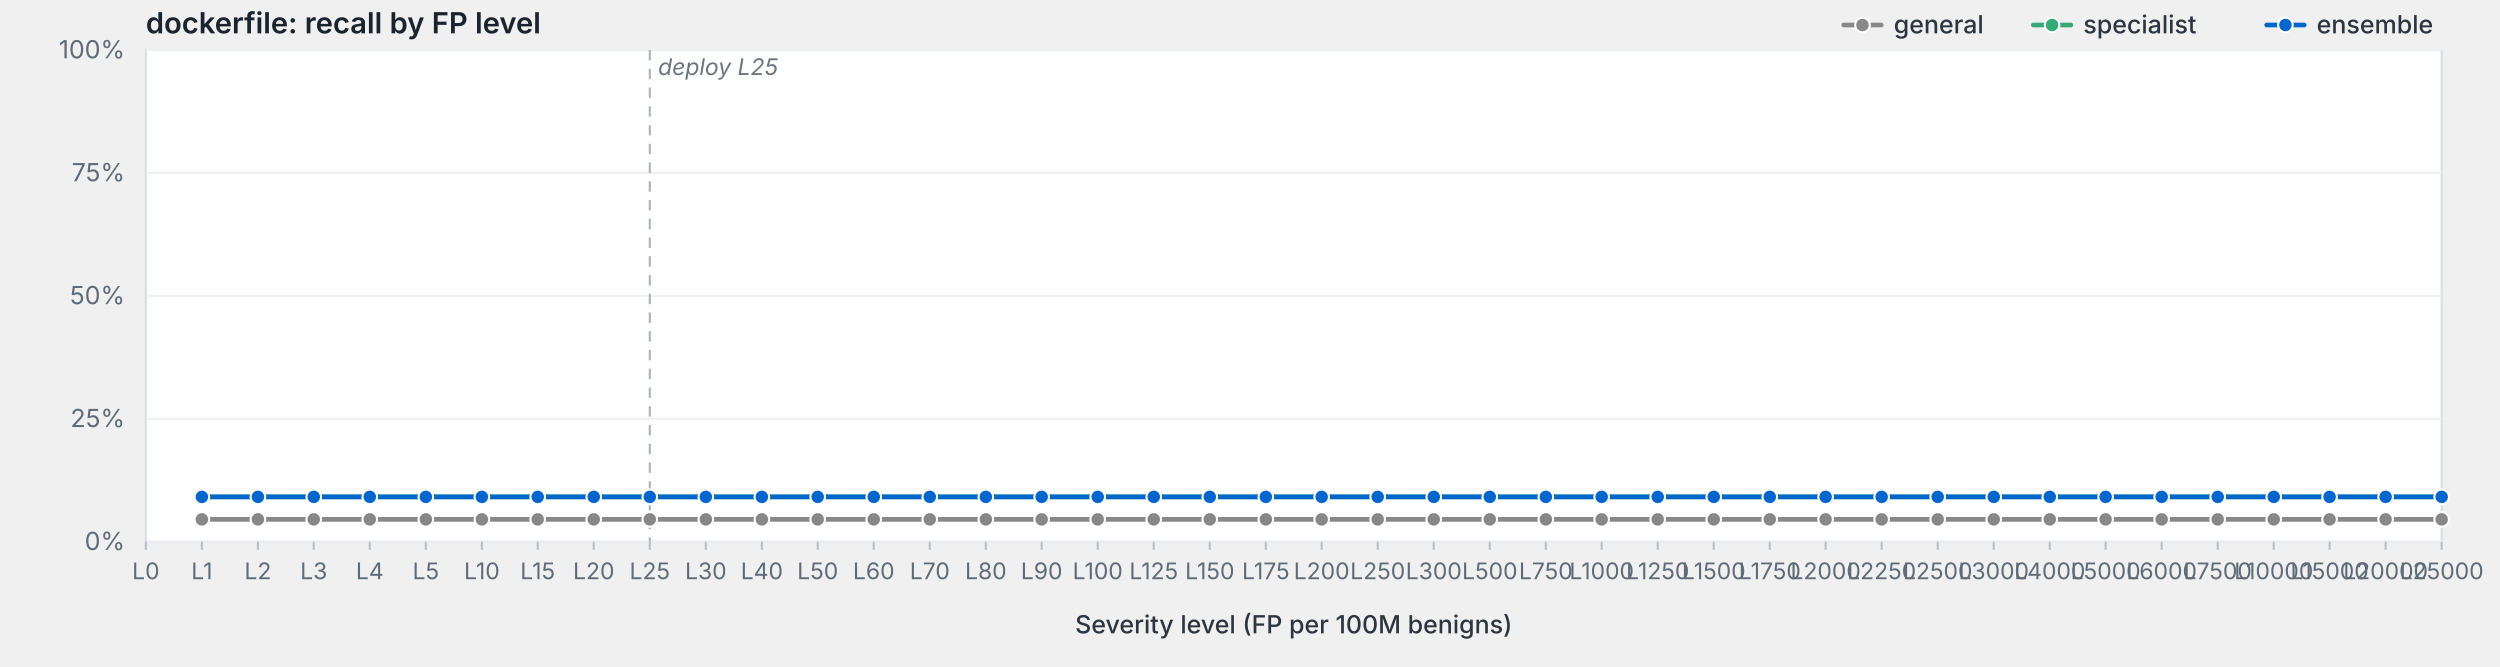
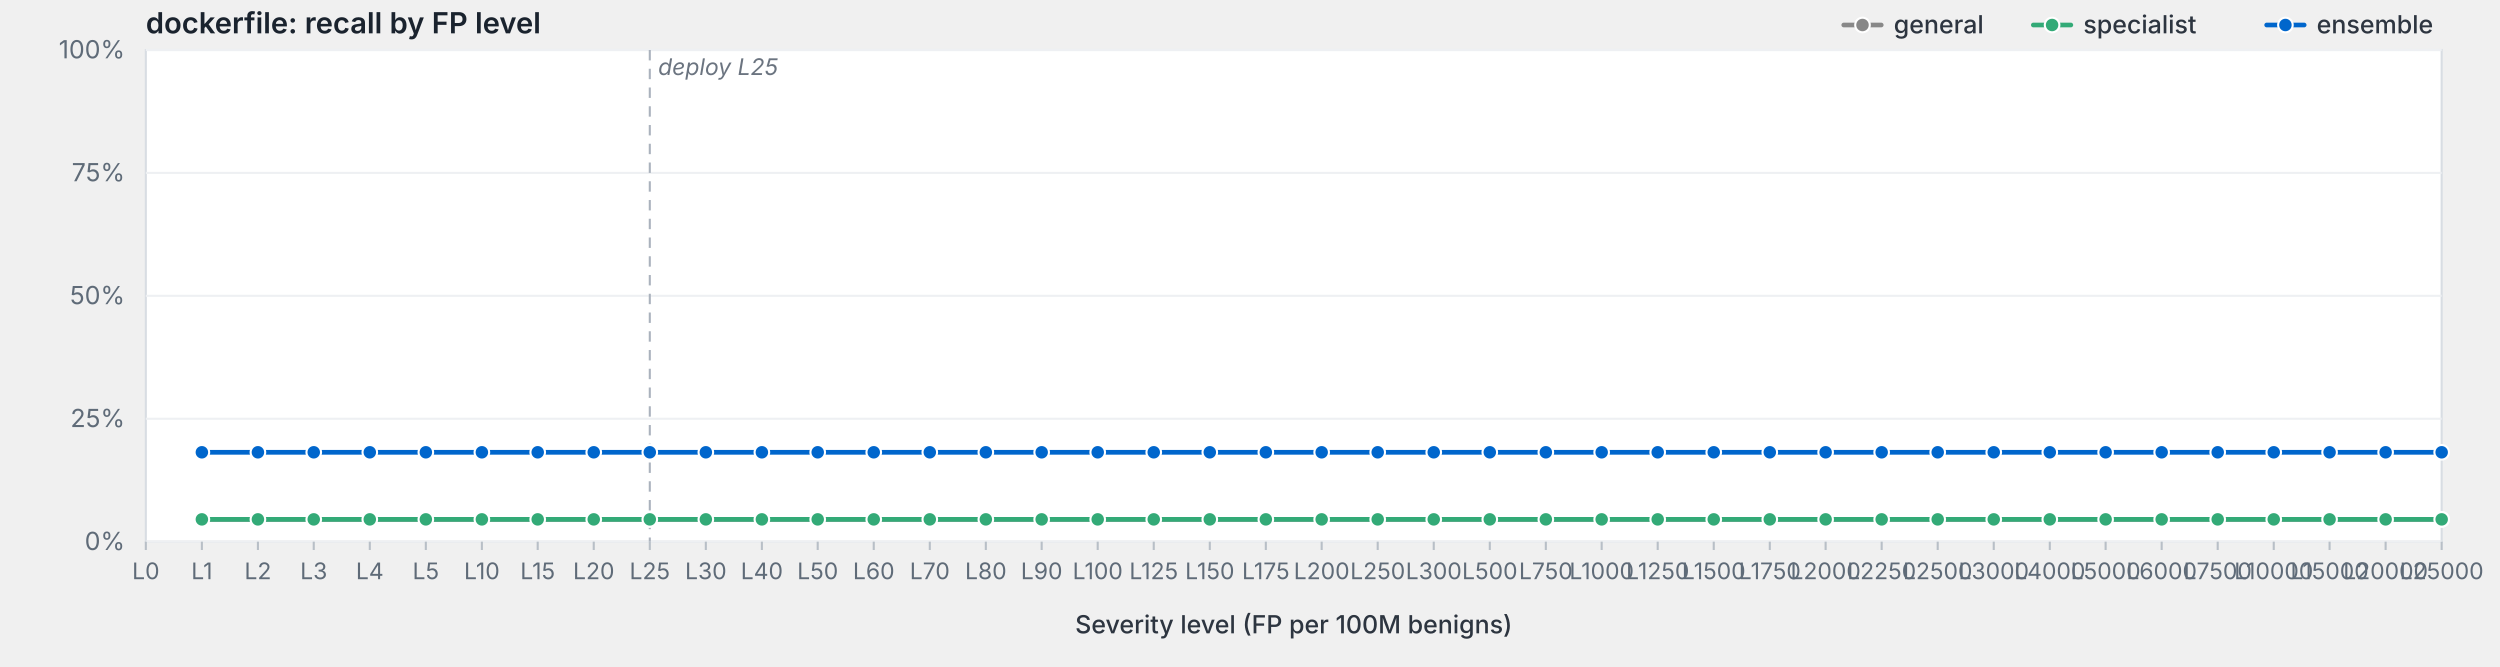
<svg xmlns="http://www.w3.org/2000/svg" viewBox="0 0 1200 320" width="1200" height="320" preserveAspectRatio="xMidYMid meet" role="img" aria-label="dockerfile: recall by FP level">
  <style>svg { background: #fdfdfd; }.frame { fill: #fff; stroke: #d8dde3; stroke-width: 1; }.grid { stroke: #eef0f3; stroke-width: 1; }.tick { stroke: #b8bfc7; stroke-width: 1; }.axis-label { fill: #5f6b78; font-family: -apple-system, BlinkMacSystemFont, "Segoe UI", system-ui, sans-serif; font-size: 12px; }.x-label { fill: #5f6b78; font-family: -apple-system, BlinkMacSystemFont, "Segoe UI", system-ui, sans-serif; font-size: 11px; }.axis-title { fill: #2d3540; font-family: -apple-system, BlinkMacSystemFont, "Segoe UI", system-ui, sans-serif; font-size: 12px; font-weight: 500; }.title { fill: #1a232e; font-family: -apple-system, BlinkMacSystemFont, "Segoe UI", system-ui, sans-serif; font-size: 14px; font-weight: 600; }.deploy-marker { stroke: #aab2bd; stroke-width: 1; stroke-dasharray: 5,4; }.deploy-label { fill: #6b7480; font-family: -apple-system, BlinkMacSystemFont, "Segoe UI", system-ui, sans-serif; font-size: 11px; font-style: italic; }.curve { fill: none; stroke-width: 2.25; stroke-linejoin: round; stroke-linecap: round; }.marker { stroke: #fff; stroke-width: 1; }.legend-text { fill: #2d3540; font-family: -apple-system, BlinkMacSystemFont, "Segoe UI", system-ui, sans-serif; font-size: 12px; font-weight: 500; }</style>
  <text class="title" x="70" y="16">dockerfile: recall by FP level</text>
  <rect class="frame" x="70" y="24" width="1102" height="236" />
  <line class="grid" x1="70" y1="260.0" x2="1172" y2="260.0" />
  <text class="axis-label" x="60" y="264.0" text-anchor="end">0%</text>
  <line class="grid" x1="70" y1="201.0" x2="1172" y2="201.0" />
  <text class="axis-label" x="60" y="205.0" text-anchor="end">25%</text>
  <line class="grid" x1="70" y1="142.0" x2="1172" y2="142.0" />
  <text class="axis-label" x="60" y="146.0" text-anchor="end">50%</text>
  <line class="grid" x1="70" y1="83.0" x2="1172" y2="83.0" />
  <text class="axis-label" x="60" y="87.0" text-anchor="end">75%</text>
  <line class="grid" x1="70" y1="24.0" x2="1172" y2="24.0" />
  <text class="axis-label" x="60" y="28.0" text-anchor="end">100%</text>
  <line class="deploy-marker" x1="311.9" y1="24" x2="311.9" y2="260" />
  <text class="deploy-label" x="315.9" y="36" text-anchor="start">deploy L25</text>
  <line class="tick" x1="70.0" y1="260" x2="70.0" y2="264" />
  <text class="x-label" x="70.0" y="278" text-anchor="middle">L0</text>
  <line class="tick" x1="96.9" y1="260" x2="96.9" y2="264" />
  <text class="x-label" x="96.9" y="278" text-anchor="middle">L1</text>
  <line class="tick" x1="123.8" y1="260" x2="123.8" y2="264" />
  <text class="x-label" x="123.8" y="278" text-anchor="middle">L2</text>
  <line class="tick" x1="150.6" y1="260" x2="150.6" y2="264" />
  <text class="x-label" x="150.6" y="278" text-anchor="middle">L3</text>
  <line class="tick" x1="177.5" y1="260" x2="177.5" y2="264" />
  <text class="x-label" x="177.5" y="278" text-anchor="middle">L4</text>
  <line class="tick" x1="204.4" y1="260" x2="204.4" y2="264" />
  <text class="x-label" x="204.4" y="278" text-anchor="middle">L5</text>
  <line class="tick" x1="231.3" y1="260" x2="231.3" y2="264" />
  <text class="x-label" x="231.3" y="278" text-anchor="middle">L10</text>
  <line class="tick" x1="258.1" y1="260" x2="258.1" y2="264" />
  <text class="x-label" x="258.1" y="278" text-anchor="middle">L15</text>
  <line class="tick" x1="285.0" y1="260" x2="285.0" y2="264" />
  <text class="x-label" x="285.0" y="278" text-anchor="middle">L20</text>
  <line class="tick" x1="311.9" y1="260" x2="311.9" y2="264" />
  <text class="x-label" x="311.9" y="278" text-anchor="middle">L25</text>
  <line class="tick" x1="338.8" y1="260" x2="338.8" y2="264" />
  <text class="x-label" x="338.8" y="278" text-anchor="middle">L30</text>
  <line class="tick" x1="365.7" y1="260" x2="365.7" y2="264" />
  <text class="x-label" x="365.7" y="278" text-anchor="middle">L40</text>
  <line class="tick" x1="392.5" y1="260" x2="392.5" y2="264" />
  <text class="x-label" x="392.5" y="278" text-anchor="middle">L50</text>
  <line class="tick" x1="419.4" y1="260" x2="419.4" y2="264" />
  <text class="x-label" x="419.4" y="278" text-anchor="middle">L60</text>
  <line class="tick" x1="446.3" y1="260" x2="446.3" y2="264" />
  <text class="x-label" x="446.3" y="278" text-anchor="middle">L70</text>
  <line class="tick" x1="473.2" y1="260" x2="473.2" y2="264" />
  <text class="x-label" x="473.2" y="278" text-anchor="middle">L80</text>
  <line class="tick" x1="500.0" y1="260" x2="500.0" y2="264" />
  <text class="x-label" x="500.0" y="278" text-anchor="middle">L90</text>
  <line class="tick" x1="526.9" y1="260" x2="526.9" y2="264" />
  <text class="x-label" x="526.9" y="278" text-anchor="middle">L100</text>
  <line class="tick" x1="553.8" y1="260" x2="553.8" y2="264" />
  <text class="x-label" x="553.8" y="278" text-anchor="middle">L125</text>
  <line class="tick" x1="580.7" y1="260" x2="580.7" y2="264" />
  <text class="x-label" x="580.7" y="278" text-anchor="middle">L150</text>
  <line class="tick" x1="607.6" y1="260" x2="607.6" y2="264" />
  <text class="x-label" x="607.6" y="278" text-anchor="middle">L175</text>
  <line class="tick" x1="634.4" y1="260" x2="634.4" y2="264" />
  <text class="x-label" x="634.4" y="278" text-anchor="middle">L200</text>
  <line class="tick" x1="661.3" y1="260" x2="661.3" y2="264" />
  <text class="x-label" x="661.3" y="278" text-anchor="middle">L250</text>
  <line class="tick" x1="688.2" y1="260" x2="688.2" y2="264" />
  <text class="x-label" x="688.2" y="278" text-anchor="middle">L300</text>
  <line class="tick" x1="715.1" y1="260" x2="715.1" y2="264" />
  <text class="x-label" x="715.1" y="278" text-anchor="middle">L500</text>
  <line class="tick" x1="742.0" y1="260" x2="742.0" y2="264" />
  <text class="x-label" x="742.0" y="278" text-anchor="middle">L750</text>
  <line class="tick" x1="768.8" y1="260" x2="768.8" y2="264" />
  <text class="x-label" x="768.8" y="278" text-anchor="middle">L1000</text>
  <line class="tick" x1="795.7" y1="260" x2="795.7" y2="264" />
  <text class="x-label" x="795.7" y="278" text-anchor="middle">L1250</text>
  <line class="tick" x1="822.6" y1="260" x2="822.6" y2="264" />
  <text class="x-label" x="822.6" y="278" text-anchor="middle">L1500</text>
  <line class="tick" x1="849.5" y1="260" x2="849.5" y2="264" />
  <text class="x-label" x="849.5" y="278" text-anchor="middle">L1750</text>
  <line class="tick" x1="876.3" y1="260" x2="876.3" y2="264" />
  <text class="x-label" x="876.3" y="278" text-anchor="middle">L2000</text>
  <line class="tick" x1="903.2" y1="260" x2="903.2" y2="264" />
  <text class="x-label" x="903.2" y="278" text-anchor="middle">L2250</text>
  <line class="tick" x1="930.1" y1="260" x2="930.1" y2="264" />
  <text class="x-label" x="930.1" y="278" text-anchor="middle">L2500</text>
  <line class="tick" x1="957.0" y1="260" x2="957.0" y2="264" />
  <text class="x-label" x="957.0" y="278" text-anchor="middle">L3000</text>
  <line class="tick" x1="983.9" y1="260" x2="983.9" y2="264" />
  <text class="x-label" x="983.9" y="278" text-anchor="middle">L4000</text>
  <line class="tick" x1="1010.7" y1="260" x2="1010.7" y2="264" />
  <text class="x-label" x="1010.7" y="278" text-anchor="middle">L5000</text>
  <line class="tick" x1="1037.6" y1="260" x2="1037.6" y2="264" />
  <text class="x-label" x="1037.6" y="278" text-anchor="middle">L6000</text>
  <line class="tick" x1="1064.5" y1="260" x2="1064.5" y2="264" />
  <text class="x-label" x="1064.5" y="278" text-anchor="middle">L7500</text>
  <line class="tick" x1="1091.4" y1="260" x2="1091.4" y2="264" />
  <text class="x-label" x="1091.4" y="278" text-anchor="middle">L10000</text>
  <line class="tick" x1="1118.2" y1="260" x2="1118.2" y2="264" />
  <text class="x-label" x="1118.2" y="278" text-anchor="middle">L15000</text>
  <line class="tick" x1="1145.1" y1="260" x2="1145.1" y2="264" />
  <text class="x-label" x="1145.1" y="278" text-anchor="middle">L20000</text>
  <line class="tick" x1="1172.0" y1="260" x2="1172.0" y2="264" />
  <text class="x-label" x="1172.0" y="278" text-anchor="middle">L25000</text>
  <text class="axis-title" x="621.0" y="304" text-anchor="middle">Severity level (FP per 100M benigns)</text>
  <path class="curve" d="M96.9,249.3 L123.8,249.3 L150.6,249.3 L177.5,249.3 L204.4,249.3 L231.3,249.3 L258.1,249.3 L285.0,249.3 L311.9,249.3 L338.8,249.3 L365.7,249.3 L392.5,249.3 L419.4,249.3 L446.3,249.3 L473.2,249.3 L500.0,249.3 L526.9,249.3 L553.8,249.3 L580.7,249.3 L607.6,249.3 L634.4,249.3 L661.3,249.3 L688.2,249.3 L715.1,249.3 L742.0,249.3 L768.8,249.3 L795.7,249.3 L822.6,249.3 L849.5,249.3 L876.3,249.3 L903.2,249.3 L930.1,249.3 L957.0,249.3 L983.9,249.3 L1010.7,249.3 L1037.6,249.3 L1064.5,249.3 L1091.4,249.3 L1118.2,249.3 L1145.1,249.3 L1172.0,249.3" stroke="#888" />
  <circle class="marker" cx="96.9" cy="249.3" r="3.5" fill="#888" />
  <circle class="marker" cx="123.8" cy="249.3" r="3.5" fill="#888" />
  <circle class="marker" cx="150.6" cy="249.3" r="3.5" fill="#888" />
  <circle class="marker" cx="177.5" cy="249.3" r="3.5" fill="#888" />
  <circle class="marker" cx="204.4" cy="249.3" r="3.5" fill="#888" />
  <circle class="marker" cx="231.3" cy="249.3" r="3.5" fill="#888" />
  <circle class="marker" cx="258.1" cy="249.3" r="3.5" fill="#888" />
  <circle class="marker" cx="285.0" cy="249.3" r="3.5" fill="#888" />
  <circle class="marker" cx="311.9" cy="249.3" r="3.5" fill="#888" />
  <circle class="marker" cx="338.8" cy="249.3" r="3.5" fill="#888" />
  <circle class="marker" cx="365.7" cy="249.3" r="3.5" fill="#888" />
  <circle class="marker" cx="392.5" cy="249.3" r="3.5" fill="#888" />
  <circle class="marker" cx="419.4" cy="249.3" r="3.5" fill="#888" />
  <circle class="marker" cx="446.3" cy="249.3" r="3.5" fill="#888" />
  <circle class="marker" cx="473.2" cy="249.3" r="3.5" fill="#888" />
  <circle class="marker" cx="500.0" cy="249.3" r="3.5" fill="#888" />
  <circle class="marker" cx="526.9" cy="249.3" r="3.5" fill="#888" />
  <circle class="marker" cx="553.8" cy="249.3" r="3.5" fill="#888" />
  <circle class="marker" cx="580.7" cy="249.3" r="3.5" fill="#888" />
  <circle class="marker" cx="607.6" cy="249.3" r="3.5" fill="#888" />
  <circle class="marker" cx="634.4" cy="249.3" r="3.5" fill="#888" />
  <circle class="marker" cx="661.3" cy="249.3" r="3.5" fill="#888" />
  <circle class="marker" cx="688.2" cy="249.3" r="3.5" fill="#888" />
  <circle class="marker" cx="715.1" cy="249.3" r="3.5" fill="#888" />
  <circle class="marker" cx="742.0" cy="249.3" r="3.5" fill="#888" />
  <circle class="marker" cx="768.8" cy="249.3" r="3.5" fill="#888" />
  <circle class="marker" cx="795.7" cy="249.3" r="3.5" fill="#888" />
  <circle class="marker" cx="822.6" cy="249.3" r="3.5" fill="#888" />
  <circle class="marker" cx="849.5" cy="249.3" r="3.5" fill="#888" />
  <circle class="marker" cx="876.3" cy="249.3" r="3.5" fill="#888" />
  <circle class="marker" cx="903.2" cy="249.3" r="3.5" fill="#888" />
  <circle class="marker" cx="930.1" cy="249.3" r="3.5" fill="#888" />
  <circle class="marker" cx="957.0" cy="249.3" r="3.5" fill="#888" />
  <circle class="marker" cx="983.9" cy="249.3" r="3.5" fill="#888" />
  <circle class="marker" cx="1010.7" cy="249.3" r="3.5" fill="#888" />
  <circle class="marker" cx="1037.6" cy="249.3" r="3.5" fill="#888" />
  <circle class="marker" cx="1064.5" cy="249.3" r="3.5" fill="#888" />
  <circle class="marker" cx="1091.4" cy="249.3" r="3.5" fill="#888" />
  <circle class="marker" cx="1118.2" cy="249.3" r="3.5" fill="#888" />
  <circle class="marker" cx="1145.1" cy="249.3" r="3.5" fill="#888" />
  <circle class="marker" cx="1172.0" cy="249.3" r="3.5" fill="#888" />
-   <path class="curve" d="M96.9,238.5 L123.8,238.5 L150.6,238.5 L177.5,238.5 L204.4,238.5 L231.3,238.5 L258.1,238.5 L285.0,238.5 L311.9,238.5 L338.8,238.5 L365.7,238.5 L392.5,238.5 L419.4,238.5 L446.3,238.5 L473.2,238.5 L500.0,238.5 L526.9,238.5 L553.8,238.5 L580.7,238.5 L607.6,238.5 L634.4,238.5 L661.3,238.5 L688.2,238.5 L715.1,238.5 L742.0,238.5 L768.8,238.5 L795.7,238.5 L822.6,238.5 L849.5,238.5 L876.3,238.5 L903.2,238.5 L930.1,238.5 L957.0,238.5 L983.9,238.5 L1010.7,238.5 L1037.6,238.5 L1064.5,238.5 L1091.4,238.5 L1118.2,238.5 L1145.1,238.5 L1172.0,238.5" stroke="#3a7" />
-   <circle class="marker" cx="96.9" cy="238.5" r="3.5" fill="#3a7" />
-   <circle class="marker" cx="123.8" cy="238.5" r="3.5" fill="#3a7" />
-   <circle class="marker" cx="150.6" cy="238.5" r="3.5" fill="#3a7" />
-   <circle class="marker" cx="177.5" cy="238.5" r="3.5" fill="#3a7" />
-   <circle class="marker" cx="204.4" cy="238.5" r="3.5" fill="#3a7" />
-   <circle class="marker" cx="231.3" cy="238.5" r="3.5" fill="#3a7" />
-   <circle class="marker" cx="258.1" cy="238.5" r="3.5" fill="#3a7" />
-   <circle class="marker" cx="285.0" cy="238.5" r="3.5" fill="#3a7" />
-   <circle class="marker" cx="311.9" cy="238.5" r="3.5" fill="#3a7" />
-   <circle class="marker" cx="338.8" cy="238.5" r="3.5" fill="#3a7" />
-   <circle class="marker" cx="365.7" cy="238.5" r="3.5" fill="#3a7" />
-   <circle class="marker" cx="392.5" cy="238.5" r="3.5" fill="#3a7" />
-   <circle class="marker" cx="419.4" cy="238.5" r="3.5" fill="#3a7" />
-   <circle class="marker" cx="446.3" cy="238.5" r="3.5" fill="#3a7" />
-   <circle class="marker" cx="473.2" cy="238.5" r="3.5" fill="#3a7" />
-   <circle class="marker" cx="500.0" cy="238.5" r="3.5" fill="#3a7" />
-   <circle class="marker" cx="526.9" cy="238.5" r="3.5" fill="#3a7" />
-   <circle class="marker" cx="553.8" cy="238.5" r="3.5" fill="#3a7" />
-   <circle class="marker" cx="580.7" cy="238.5" r="3.5" fill="#3a7" />
-   <circle class="marker" cx="607.6" cy="238.5" r="3.5" fill="#3a7" />
-   <circle class="marker" cx="634.4" cy="238.5" r="3.5" fill="#3a7" />
-   <circle class="marker" cx="661.3" cy="238.5" r="3.5" fill="#3a7" />
-   <circle class="marker" cx="688.2" cy="238.5" r="3.5" fill="#3a7" />
-   <circle class="marker" cx="715.1" cy="238.5" r="3.5" fill="#3a7" />
-   <circle class="marker" cx="742.0" cy="238.5" r="3.5" fill="#3a7" />
-   <circle class="marker" cx="768.8" cy="238.5" r="3.5" fill="#3a7" />
-   <circle class="marker" cx="795.7" cy="238.5" r="3.5" fill="#3a7" />
-   <circle class="marker" cx="822.6" cy="238.5" r="3.5" fill="#3a7" />
-   <circle class="marker" cx="849.5" cy="238.5" r="3.5" fill="#3a7" />
-   <circle class="marker" cx="876.3" cy="238.5" r="3.5" fill="#3a7" />
-   <circle class="marker" cx="903.2" cy="238.5" r="3.5" fill="#3a7" />
-   <circle class="marker" cx="930.1" cy="238.5" r="3.5" fill="#3a7" />
-   <circle class="marker" cx="957.0" cy="238.5" r="3.5" fill="#3a7" />
-   <circle class="marker" cx="983.9" cy="238.5" r="3.5" fill="#3a7" />
-   <circle class="marker" cx="1010.7" cy="238.5" r="3.5" fill="#3a7" />
-   <circle class="marker" cx="1037.6" cy="238.5" r="3.5" fill="#3a7" />
-   <circle class="marker" cx="1064.5" cy="238.5" r="3.5" fill="#3a7" />
-   <circle class="marker" cx="1091.4" cy="238.5" r="3.5" fill="#3a7" />
-   <circle class="marker" cx="1118.2" cy="238.5" r="3.5" fill="#3a7" />
-   <circle class="marker" cx="1145.1" cy="238.5" r="3.5" fill="#3a7" />
-   <circle class="marker" cx="1172.0" cy="238.5" r="3.5" fill="#3a7" />
-   <path class="curve" d="M96.9,238.5 L123.8,238.5 L150.6,238.5 L177.5,238.5 L204.4,238.5 L231.3,238.5 L258.1,238.5 L285.0,238.5 L311.9,238.5 L338.8,238.5 L365.7,238.5 L392.5,238.5 L419.4,238.5 L446.3,238.5 L473.2,238.5 L500.0,238.5 L526.9,238.5 L553.8,238.5 L580.7,238.5 L607.6,238.5 L634.4,238.5 L661.3,238.5 L688.2,238.5 L715.1,238.5 L742.0,238.5 L768.8,238.5 L795.7,238.5 L822.6,238.5 L849.5,238.5 L876.3,238.5 L903.2,238.5 L930.1,238.5 L957.0,238.5 L983.9,238.5 L1010.7,238.5 L1037.6,238.5 L1064.5,238.5 L1091.4,238.5 L1118.2,238.5 L1145.1,238.5 L1172.0,238.5" stroke="#06c" />
-   <circle class="marker" cx="96.9" cy="238.5" r="3.5" fill="#06c" />
-   <circle class="marker" cx="123.8" cy="238.5" r="3.5" fill="#06c" />
-   <circle class="marker" cx="150.6" cy="238.5" r="3.5" fill="#06c" />
-   <circle class="marker" cx="177.5" cy="238.5" r="3.5" fill="#06c" />
-   <circle class="marker" cx="204.4" cy="238.5" r="3.5" fill="#06c" />
-   <circle class="marker" cx="231.3" cy="238.5" r="3.5" fill="#06c" />
-   <circle class="marker" cx="258.1" cy="238.5" r="3.5" fill="#06c" />
-   <circle class="marker" cx="285.0" cy="238.5" r="3.5" fill="#06c" />
-   <circle class="marker" cx="311.9" cy="238.5" r="3.5" fill="#06c" />
-   <circle class="marker" cx="338.8" cy="238.5" r="3.5" fill="#06c" />
-   <circle class="marker" cx="365.7" cy="238.5" r="3.5" fill="#06c" />
-   <circle class="marker" cx="392.5" cy="238.5" r="3.5" fill="#06c" />
-   <circle class="marker" cx="419.4" cy="238.5" r="3.5" fill="#06c" />
-   <circle class="marker" cx="446.3" cy="238.5" r="3.5" fill="#06c" />
-   <circle class="marker" cx="473.2" cy="238.5" r="3.5" fill="#06c" />
-   <circle class="marker" cx="500.0" cy="238.5" r="3.5" fill="#06c" />
-   <circle class="marker" cx="526.9" cy="238.5" r="3.5" fill="#06c" />
-   <circle class="marker" cx="553.8" cy="238.5" r="3.5" fill="#06c" />
-   <circle class="marker" cx="580.7" cy="238.5" r="3.5" fill="#06c" />
-   <circle class="marker" cx="607.6" cy="238.5" r="3.5" fill="#06c" />
-   <circle class="marker" cx="634.4" cy="238.5" r="3.5" fill="#06c" />
-   <circle class="marker" cx="661.3" cy="238.5" r="3.5" fill="#06c" />
-   <circle class="marker" cx="688.2" cy="238.5" r="3.5" fill="#06c" />
-   <circle class="marker" cx="715.1" cy="238.5" r="3.5" fill="#06c" />
-   <circle class="marker" cx="742.0" cy="238.5" r="3.5" fill="#06c" />
-   <circle class="marker" cx="768.8" cy="238.5" r="3.5" fill="#06c" />
-   <circle class="marker" cx="795.7" cy="238.5" r="3.5" fill="#06c" />
-   <circle class="marker" cx="822.6" cy="238.5" r="3.5" fill="#06c" />
-   <circle class="marker" cx="849.5" cy="238.5" r="3.5" fill="#06c" />
-   <circle class="marker" cx="876.3" cy="238.5" r="3.5" fill="#06c" />
-   <circle class="marker" cx="903.2" cy="238.5" r="3.5" fill="#06c" />
-   <circle class="marker" cx="930.1" cy="238.5" r="3.5" fill="#06c" />
-   <circle class="marker" cx="957.0" cy="238.5" r="3.5" fill="#06c" />
-   <circle class="marker" cx="983.9" cy="238.5" r="3.5" fill="#06c" />
-   <circle class="marker" cx="1010.7" cy="238.5" r="3.5" fill="#06c" />
-   <circle class="marker" cx="1037.6" cy="238.5" r="3.5" fill="#06c" />
-   <circle class="marker" cx="1064.5" cy="238.5" r="3.5" fill="#06c" />
-   <circle class="marker" cx="1091.4" cy="238.5" r="3.5" fill="#06c" />
-   <circle class="marker" cx="1118.2" cy="238.5" r="3.5" fill="#06c" />
-   <circle class="marker" cx="1145.1" cy="238.5" r="3.5" fill="#06c" />
-   <circle class="marker" cx="1172.0" cy="238.5" r="3.5" fill="#06c" />
+   <path class="curve" d="M96.9,249.3 L123.8,249.3 L150.6,249.3 L177.5,249.3 L204.4,249.3 L231.3,249.3 L258.1,249.3 L285.0,249.3 L311.9,249.3 L338.8,249.3 L365.7,249.3 L392.5,249.3 L419.4,249.3 L446.3,249.3 L473.2,249.3 L500.0,249.3 L526.9,249.3 L553.8,249.3 L580.7,249.3 L607.6,249.3 L634.4,249.3 L661.3,249.3 L688.2,249.3 L715.1,249.3 L742.0,249.3 L768.8,249.3 L795.7,249.3 L822.6,249.3 L849.5,249.3 L876.3,249.3 L903.2,249.3 L930.1,249.3 L957.0,249.3 L983.9,249.3 L1010.7,249.3 L1037.6,249.3 L1064.5,249.3 L1091.4,249.3 L1118.2,249.3 L1145.1,249.3 L1172.0,249.3" stroke="#3a7" />
+   <circle class="marker" cx="96.9" cy="249.3" r="3.5" fill="#3a7" />
+   <circle class="marker" cx="123.8" cy="249.3" r="3.5" fill="#3a7" />
+   <circle class="marker" cx="150.6" cy="249.3" r="3.5" fill="#3a7" />
+   <circle class="marker" cx="177.5" cy="249.3" r="3.5" fill="#3a7" />
+   <circle class="marker" cx="204.4" cy="249.3" r="3.5" fill="#3a7" />
+   <circle class="marker" cx="231.3" cy="249.3" r="3.5" fill="#3a7" />
+   <circle class="marker" cx="258.1" cy="249.3" r="3.5" fill="#3a7" />
+   <circle class="marker" cx="285.0" cy="249.3" r="3.5" fill="#3a7" />
+   <circle class="marker" cx="311.9" cy="249.3" r="3.5" fill="#3a7" />
+   <circle class="marker" cx="338.8" cy="249.3" r="3.5" fill="#3a7" />
+   <circle class="marker" cx="365.7" cy="249.3" r="3.5" fill="#3a7" />
+   <circle class="marker" cx="392.5" cy="249.3" r="3.5" fill="#3a7" />
+   <circle class="marker" cx="419.4" cy="249.3" r="3.5" fill="#3a7" />
+   <circle class="marker" cx="446.3" cy="249.3" r="3.5" fill="#3a7" />
+   <circle class="marker" cx="473.2" cy="249.3" r="3.5" fill="#3a7" />
+   <circle class="marker" cx="500.0" cy="249.3" r="3.5" fill="#3a7" />
+   <circle class="marker" cx="526.9" cy="249.3" r="3.5" fill="#3a7" />
+   <circle class="marker" cx="553.8" cy="249.3" r="3.5" fill="#3a7" />
+   <circle class="marker" cx="580.7" cy="249.3" r="3.5" fill="#3a7" />
+   <circle class="marker" cx="607.6" cy="249.3" r="3.5" fill="#3a7" />
+   <circle class="marker" cx="634.4" cy="249.3" r="3.5" fill="#3a7" />
+   <circle class="marker" cx="661.3" cy="249.3" r="3.5" fill="#3a7" />
+   <circle class="marker" cx="688.2" cy="249.3" r="3.5" fill="#3a7" />
+   <circle class="marker" cx="715.1" cy="249.3" r="3.5" fill="#3a7" />
+   <circle class="marker" cx="742.0" cy="249.3" r="3.5" fill="#3a7" />
+   <circle class="marker" cx="768.8" cy="249.3" r="3.5" fill="#3a7" />
+   <circle class="marker" cx="795.7" cy="249.3" r="3.5" fill="#3a7" />
+   <circle class="marker" cx="822.6" cy="249.3" r="3.5" fill="#3a7" />
+   <circle class="marker" cx="849.5" cy="249.3" r="3.5" fill="#3a7" />
+   <circle class="marker" cx="876.3" cy="249.3" r="3.5" fill="#3a7" />
+   <circle class="marker" cx="903.2" cy="249.3" r="3.5" fill="#3a7" />
+   <circle class="marker" cx="930.1" cy="249.3" r="3.5" fill="#3a7" />
+   <circle class="marker" cx="957.0" cy="249.3" r="3.5" fill="#3a7" />
+   <circle class="marker" cx="983.9" cy="249.3" r="3.5" fill="#3a7" />
+   <circle class="marker" cx="1010.7" cy="249.3" r="3.5" fill="#3a7" />
+   <circle class="marker" cx="1037.6" cy="249.3" r="3.5" fill="#3a7" />
+   <circle class="marker" cx="1064.5" cy="249.3" r="3.5" fill="#3a7" />
+   <circle class="marker" cx="1091.4" cy="249.3" r="3.5" fill="#3a7" />
+   <circle class="marker" cx="1118.2" cy="249.3" r="3.5" fill="#3a7" />
+   <circle class="marker" cx="1145.1" cy="249.3" r="3.5" fill="#3a7" />
+   <circle class="marker" cx="1172.0" cy="249.3" r="3.5" fill="#3a7" />
+   <path class="curve" d="M96.9,217.1 L123.8,217.1 L150.6,217.1 L177.5,217.1 L204.4,217.1 L231.3,217.1 L258.1,217.1 L285.0,217.1 L311.9,217.1 L338.8,217.1 L365.7,217.1 L392.5,217.1 L419.4,217.1 L446.3,217.1 L473.2,217.1 L500.0,217.1 L526.9,217.1 L553.8,217.1 L580.7,217.1 L607.6,217.1 L634.4,217.1 L661.3,217.1 L688.2,217.1 L715.1,217.1 L742.0,217.1 L768.8,217.1 L795.7,217.1 L822.6,217.1 L849.5,217.1 L876.3,217.1 L903.2,217.1 L930.1,217.1 L957.0,217.1 L983.9,217.1 L1010.7,217.1 L1037.6,217.1 L1064.5,217.1 L1091.4,217.1 L1118.2,217.1 L1145.1,217.1 L1172.0,217.1" stroke="#06c" />
+   <circle class="marker" cx="96.9" cy="217.1" r="3.5" fill="#06c" />
+   <circle class="marker" cx="123.8" cy="217.1" r="3.5" fill="#06c" />
+   <circle class="marker" cx="150.6" cy="217.1" r="3.5" fill="#06c" />
+   <circle class="marker" cx="177.5" cy="217.1" r="3.5" fill="#06c" />
+   <circle class="marker" cx="204.4" cy="217.1" r="3.5" fill="#06c" />
+   <circle class="marker" cx="231.3" cy="217.1" r="3.5" fill="#06c" />
+   <circle class="marker" cx="258.1" cy="217.1" r="3.5" fill="#06c" />
+   <circle class="marker" cx="285.0" cy="217.1" r="3.5" fill="#06c" />
+   <circle class="marker" cx="311.9" cy="217.1" r="3.5" fill="#06c" />
+   <circle class="marker" cx="338.8" cy="217.1" r="3.5" fill="#06c" />
+   <circle class="marker" cx="365.7" cy="217.1" r="3.5" fill="#06c" />
+   <circle class="marker" cx="392.5" cy="217.1" r="3.5" fill="#06c" />
+   <circle class="marker" cx="419.4" cy="217.1" r="3.5" fill="#06c" />
+   <circle class="marker" cx="446.3" cy="217.1" r="3.5" fill="#06c" />
+   <circle class="marker" cx="473.2" cy="217.1" r="3.5" fill="#06c" />
+   <circle class="marker" cx="500.0" cy="217.1" r="3.5" fill="#06c" />
+   <circle class="marker" cx="526.9" cy="217.1" r="3.5" fill="#06c" />
+   <circle class="marker" cx="553.8" cy="217.1" r="3.5" fill="#06c" />
+   <circle class="marker" cx="580.7" cy="217.1" r="3.5" fill="#06c" />
+   <circle class="marker" cx="607.6" cy="217.1" r="3.5" fill="#06c" />
+   <circle class="marker" cx="634.4" cy="217.1" r="3.5" fill="#06c" />
+   <circle class="marker" cx="661.3" cy="217.1" r="3.5" fill="#06c" />
+   <circle class="marker" cx="688.2" cy="217.1" r="3.5" fill="#06c" />
+   <circle class="marker" cx="715.1" cy="217.1" r="3.5" fill="#06c" />
+   <circle class="marker" cx="742.0" cy="217.1" r="3.5" fill="#06c" />
+   <circle class="marker" cx="768.8" cy="217.1" r="3.5" fill="#06c" />
+   <circle class="marker" cx="795.7" cy="217.1" r="3.5" fill="#06c" />
+   <circle class="marker" cx="822.6" cy="217.1" r="3.5" fill="#06c" />
+   <circle class="marker" cx="849.5" cy="217.1" r="3.5" fill="#06c" />
+   <circle class="marker" cx="876.3" cy="217.1" r="3.5" fill="#06c" />
+   <circle class="marker" cx="903.2" cy="217.1" r="3.5" fill="#06c" />
+   <circle class="marker" cx="930.1" cy="217.1" r="3.5" fill="#06c" />
+   <circle class="marker" cx="957.0" cy="217.1" r="3.5" fill="#06c" />
+   <circle class="marker" cx="983.9" cy="217.1" r="3.5" fill="#06c" />
+   <circle class="marker" cx="1010.7" cy="217.1" r="3.5" fill="#06c" />
+   <circle class="marker" cx="1037.6" cy="217.1" r="3.5" fill="#06c" />
+   <circle class="marker" cx="1064.5" cy="217.1" r="3.5" fill="#06c" />
+   <circle class="marker" cx="1091.4" cy="217.1" r="3.5" fill="#06c" />
+   <circle class="marker" cx="1118.2" cy="217.1" r="3.5" fill="#06c" />
+   <circle class="marker" cx="1145.1" cy="217.1" r="3.5" fill="#06c" />
+   <circle class="marker" cx="1172.0" cy="217.1" r="3.5" fill="#06c" />
  <line x1="1088.0" y1="12.0" x2="1106.0" y2="12.0" stroke="#06c" stroke-width="2.25" stroke-linecap="round" />
  <circle cx="1097.0" cy="12.0" r="3.5" fill="#06c" stroke="#fff" stroke-width="1" />
  <text class="legend-text" x="1112.0" y="16.0">ensemble</text>
  <line x1="976.0" y1="12.0" x2="994.0" y2="12.0" stroke="#3a7" stroke-width="2.25" stroke-linecap="round" />
  <circle cx="985.0" cy="12.0" r="3.5" fill="#3a7" stroke="#fff" stroke-width="1" />
  <text class="legend-text" x="1000.0" y="16.0">specialist</text>
  <line x1="885.0" y1="12.0" x2="903.0" y2="12.0" stroke="#888" stroke-width="2.25" stroke-linecap="round" />
  <circle cx="894.0" cy="12.0" r="3.5" fill="#888" stroke="#fff" stroke-width="1" />
  <text class="legend-text" x="909.0" y="16.0">general</text>
</svg>
